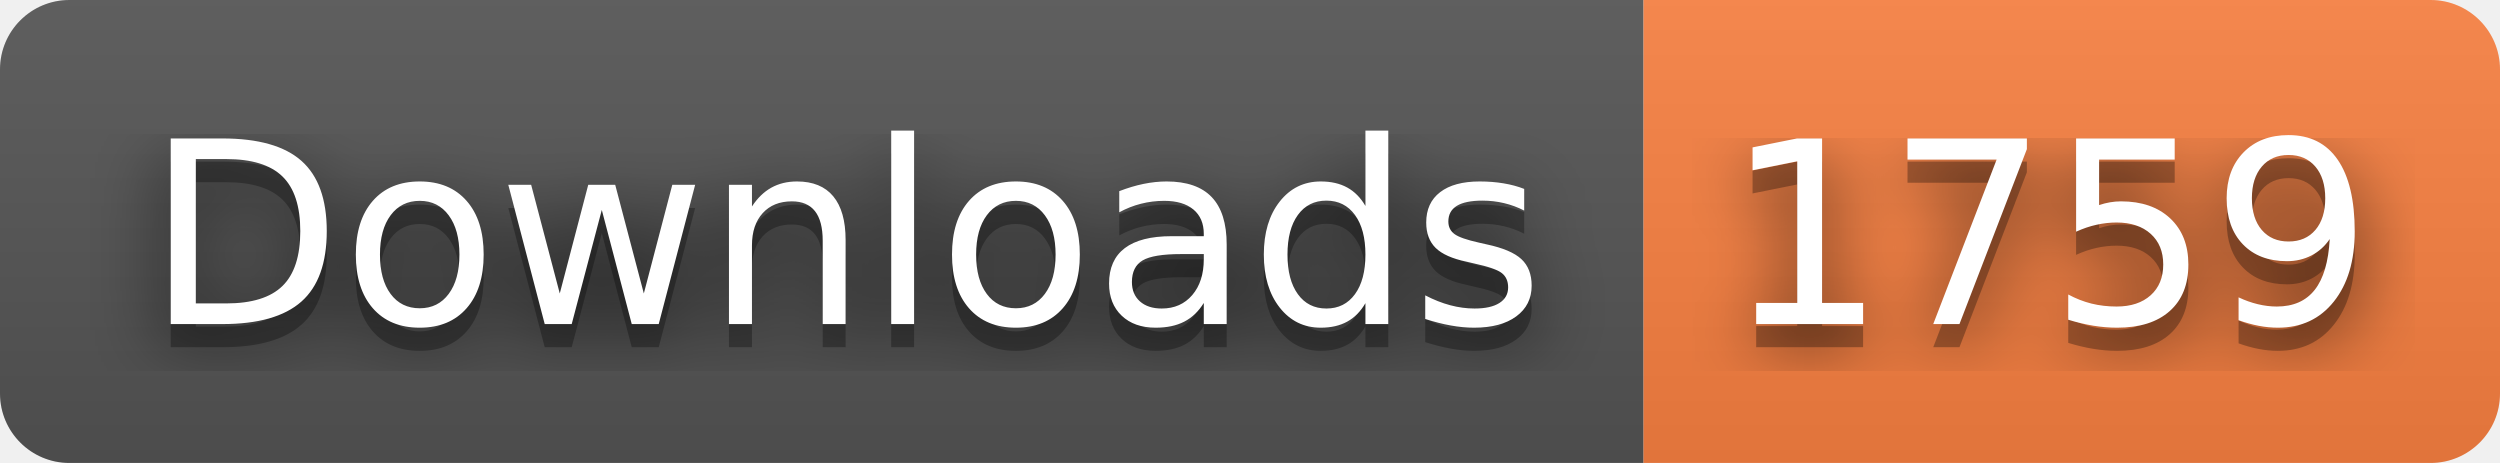
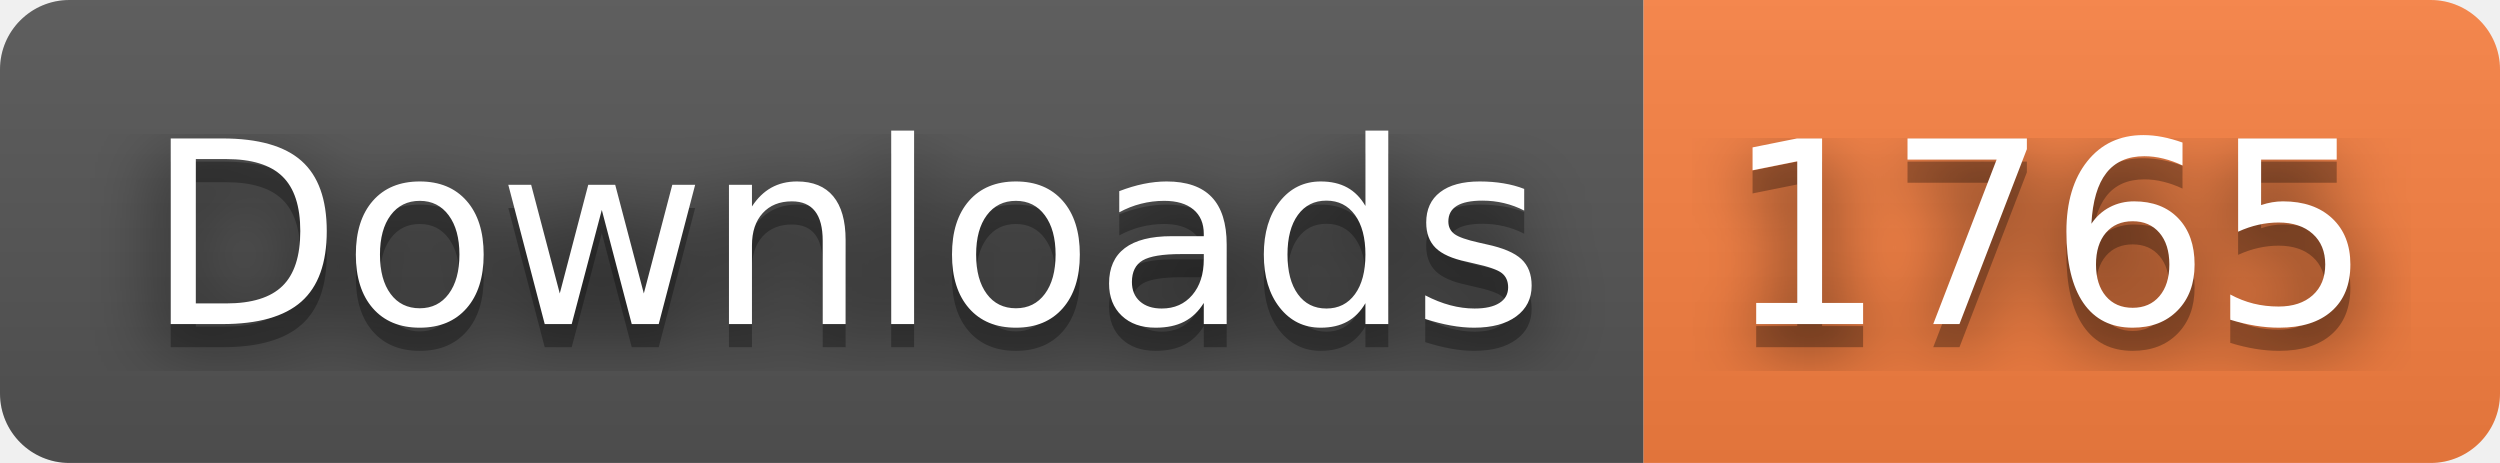
- <svg xmlns="http://www.w3.org/2000/svg" width="108" height="20" role="img" aria-label="Downloads: 1759">
+ <svg xmlns="http://www.w3.org/2000/svg" width="108" height="20" role="img" aria-label="Downloads: 1765">
  <filter id="blur">
    <feGaussianBlur stdDeviation="16" />
  </filter>
  <linearGradient id="s" x2="0" y2="100%">
    <stop offset="0" stop-color="#bbb" stop-opacity=".1" />
    <stop offset="1" stop-opacity=".1" />
  </linearGradient>
  <clipPath id="r">
    <rect width="108" height="20" rx="3" />
  </clipPath>
  <g clip-path="url(#r)">
    <rect width="71" height="20" fill="#555" />
    <rect x="71" width="37" height="20" fill="#fa8142" />
    <rect width="108" height="20" fill="url(#s)" />
  </g>
  <g fill="#fff" text-anchor="middle" font-family="Verdana,Geneva,DejaVu Sans,sans-serif" text-rendering="geometricPrecision" font-size="110">
    <g transform="scale(.1)">
      <g aria-hidden="true" fill="#010101">
        <text x="365" y="150" fill-opacity=".8" filter="url(#blur)" textLength="610">Downloads</text>
        <text x="365" y="150" fill-opacity=".3" textLength="610">Downloads</text>
      </g>
      <text x="365" y="140" textLength="610">Downloads</text>
    </g>
    <g transform="scale(.1)">
      <g aria-hidden="true" fill="#010101">
-         <text x="885" y="150" fill-opacity=".8" filter="url(#blur)" textLength="270">1759</text>
-         <text x="885" y="150" fill-opacity=".3" textLength="270">1759</text>
+         <text x="885" y="150" fill-opacity=".8" filter="url(#blur)" textLength="270">1765</text>
+         <text x="885" y="150" fill-opacity=".3" textLength="270">1765</text>
      </g>
-       <text x="885" y="140" textLength="270">1759</text>
+       <text x="885" y="140" textLength="270">1765</text>
    </g>
  </g>
</svg>
